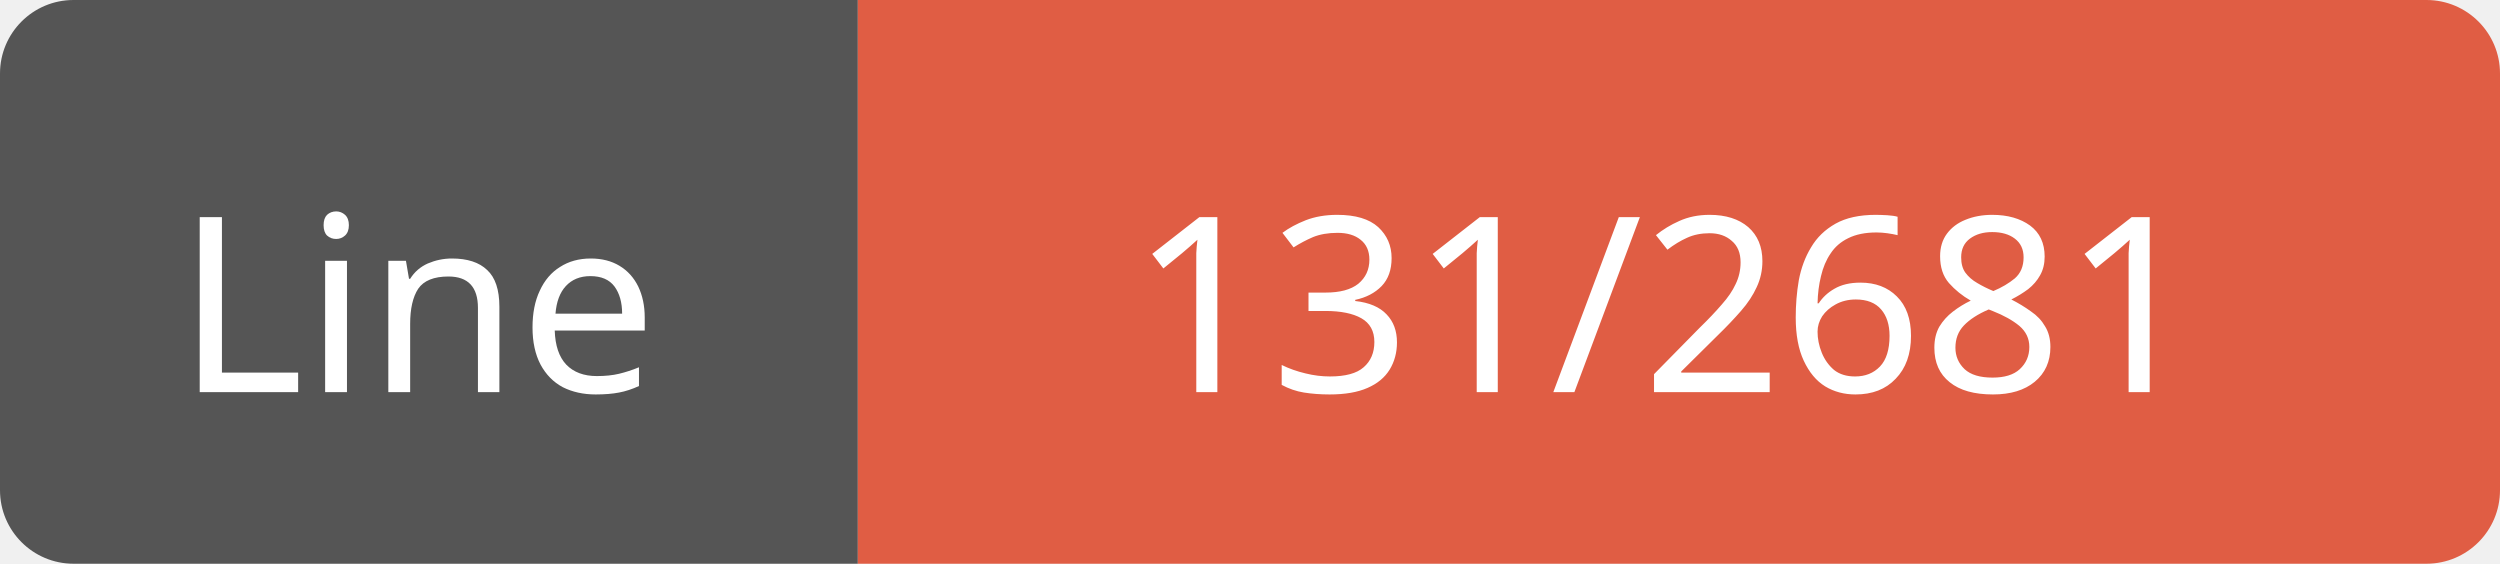
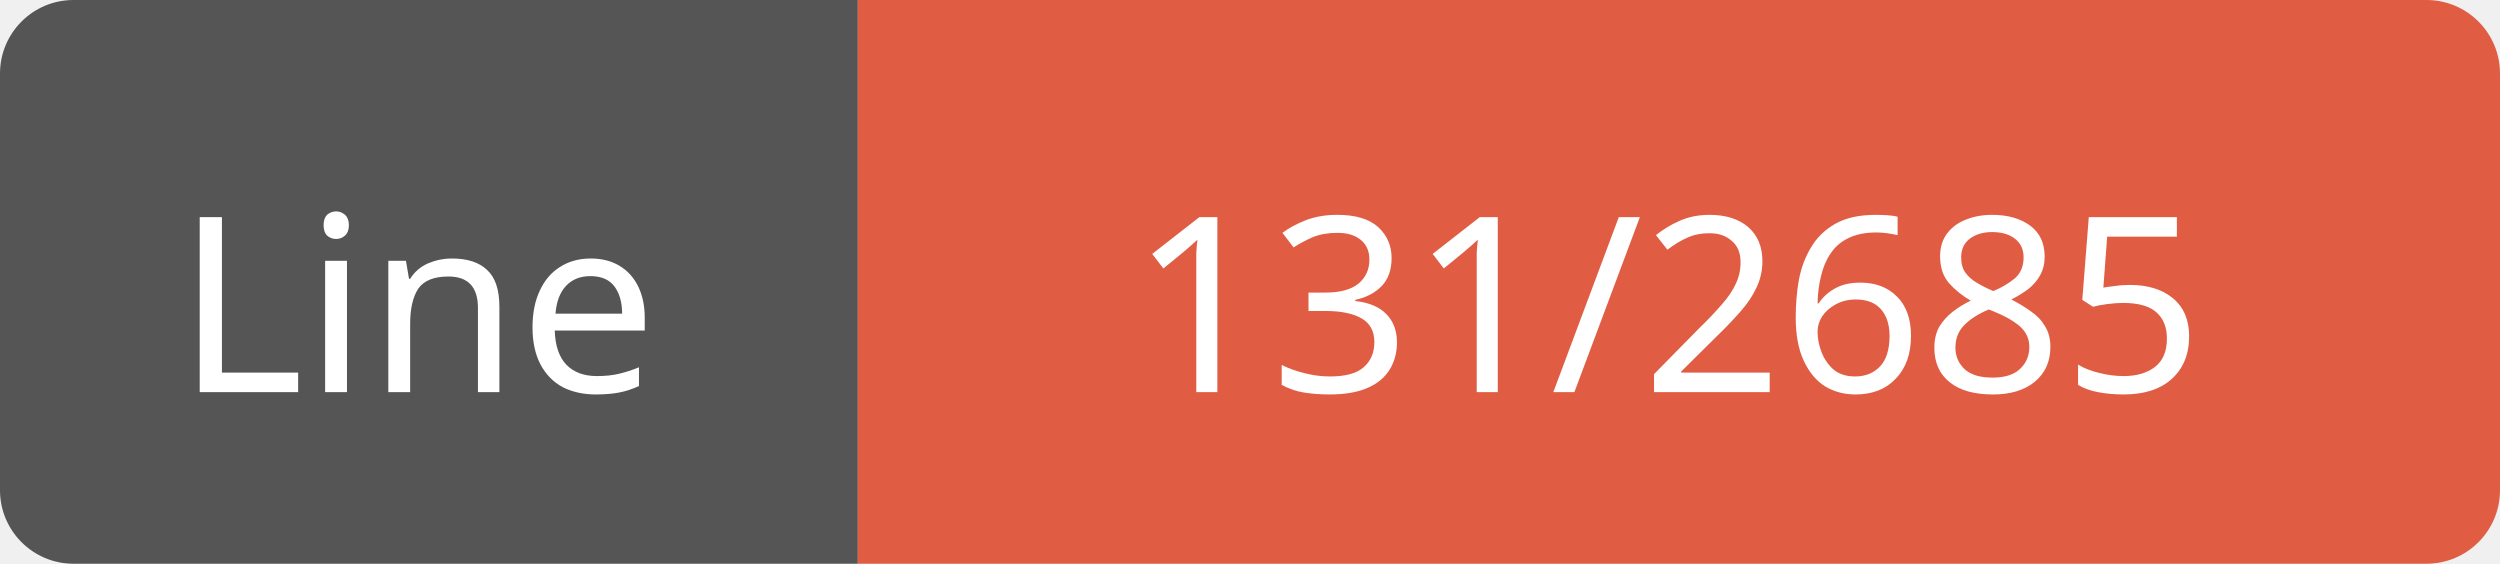
<svg xmlns="http://www.w3.org/2000/svg" width="102" height="23">
  <path d="M3,0 h29 h3 v23 h-3 h-29 a3,3 0 0 1 -3,-3 v-17 a3,3 0 0 1 3,-3 z" fill="#555" />
  <path d="M38,0 h61 a3,3 0 0 1 3,3 v17 a3,3 0 0 1 -3,3 h-61 h-3 v-23 h3 z" fill="#e05d44" />
  <text x="17" y="16" fill="#fff" font-family="Verdana" font-size="10" text-anchor="middle">Line</text>
-   <text x="68" y="16" fill="#fff" font-family="Verdana" font-size="10" text-anchor="middle">131/2681</text>
+   <text x="68" y="16" fill="#fff" font-family="Verdana" font-size="10" text-anchor="middle">131/2685</text>
</svg>
